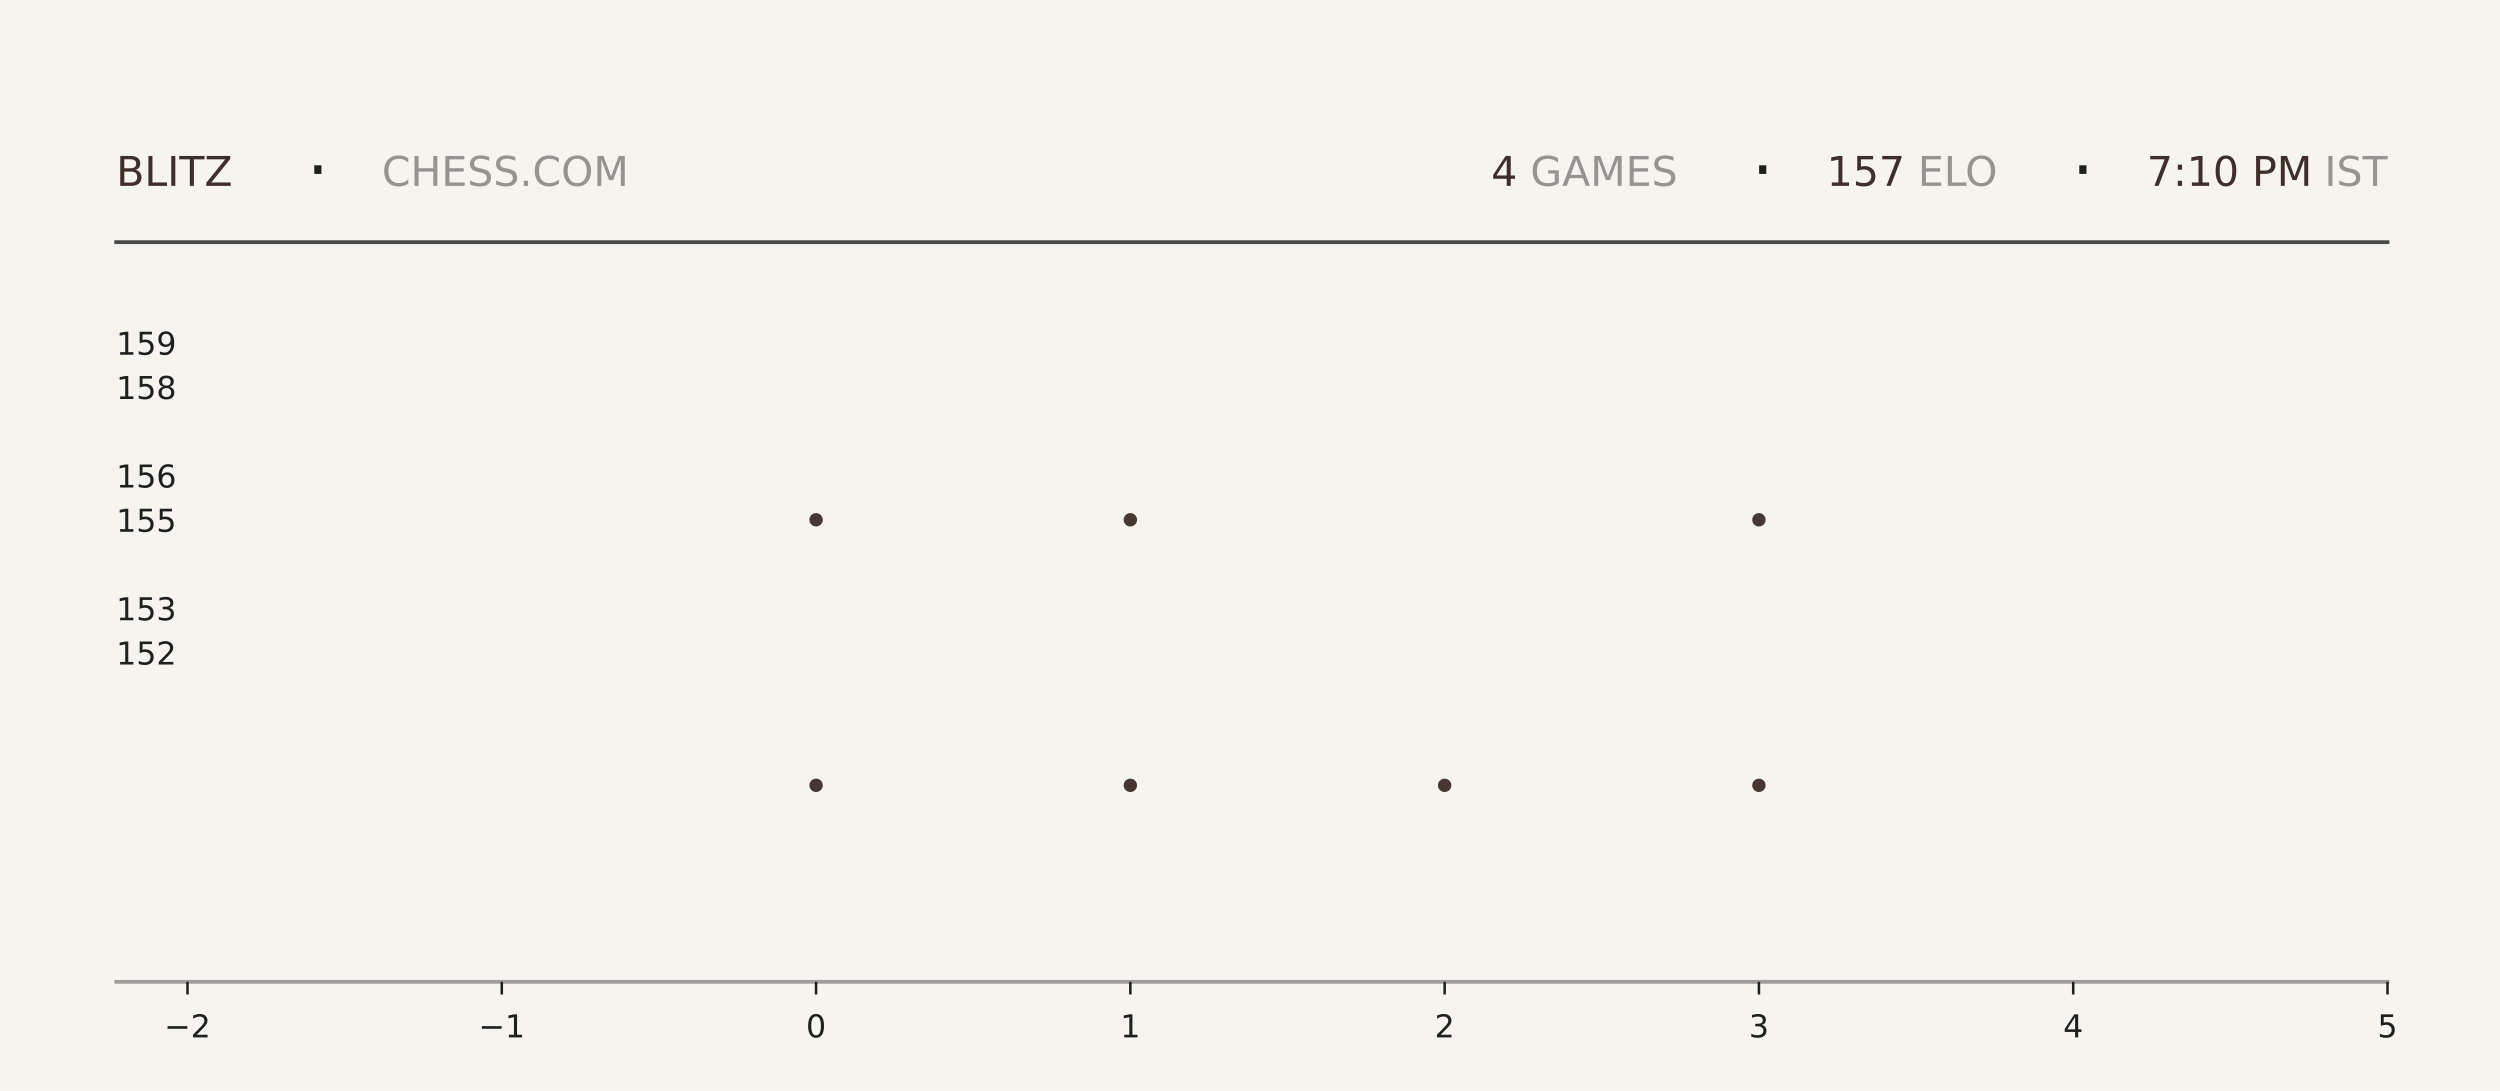
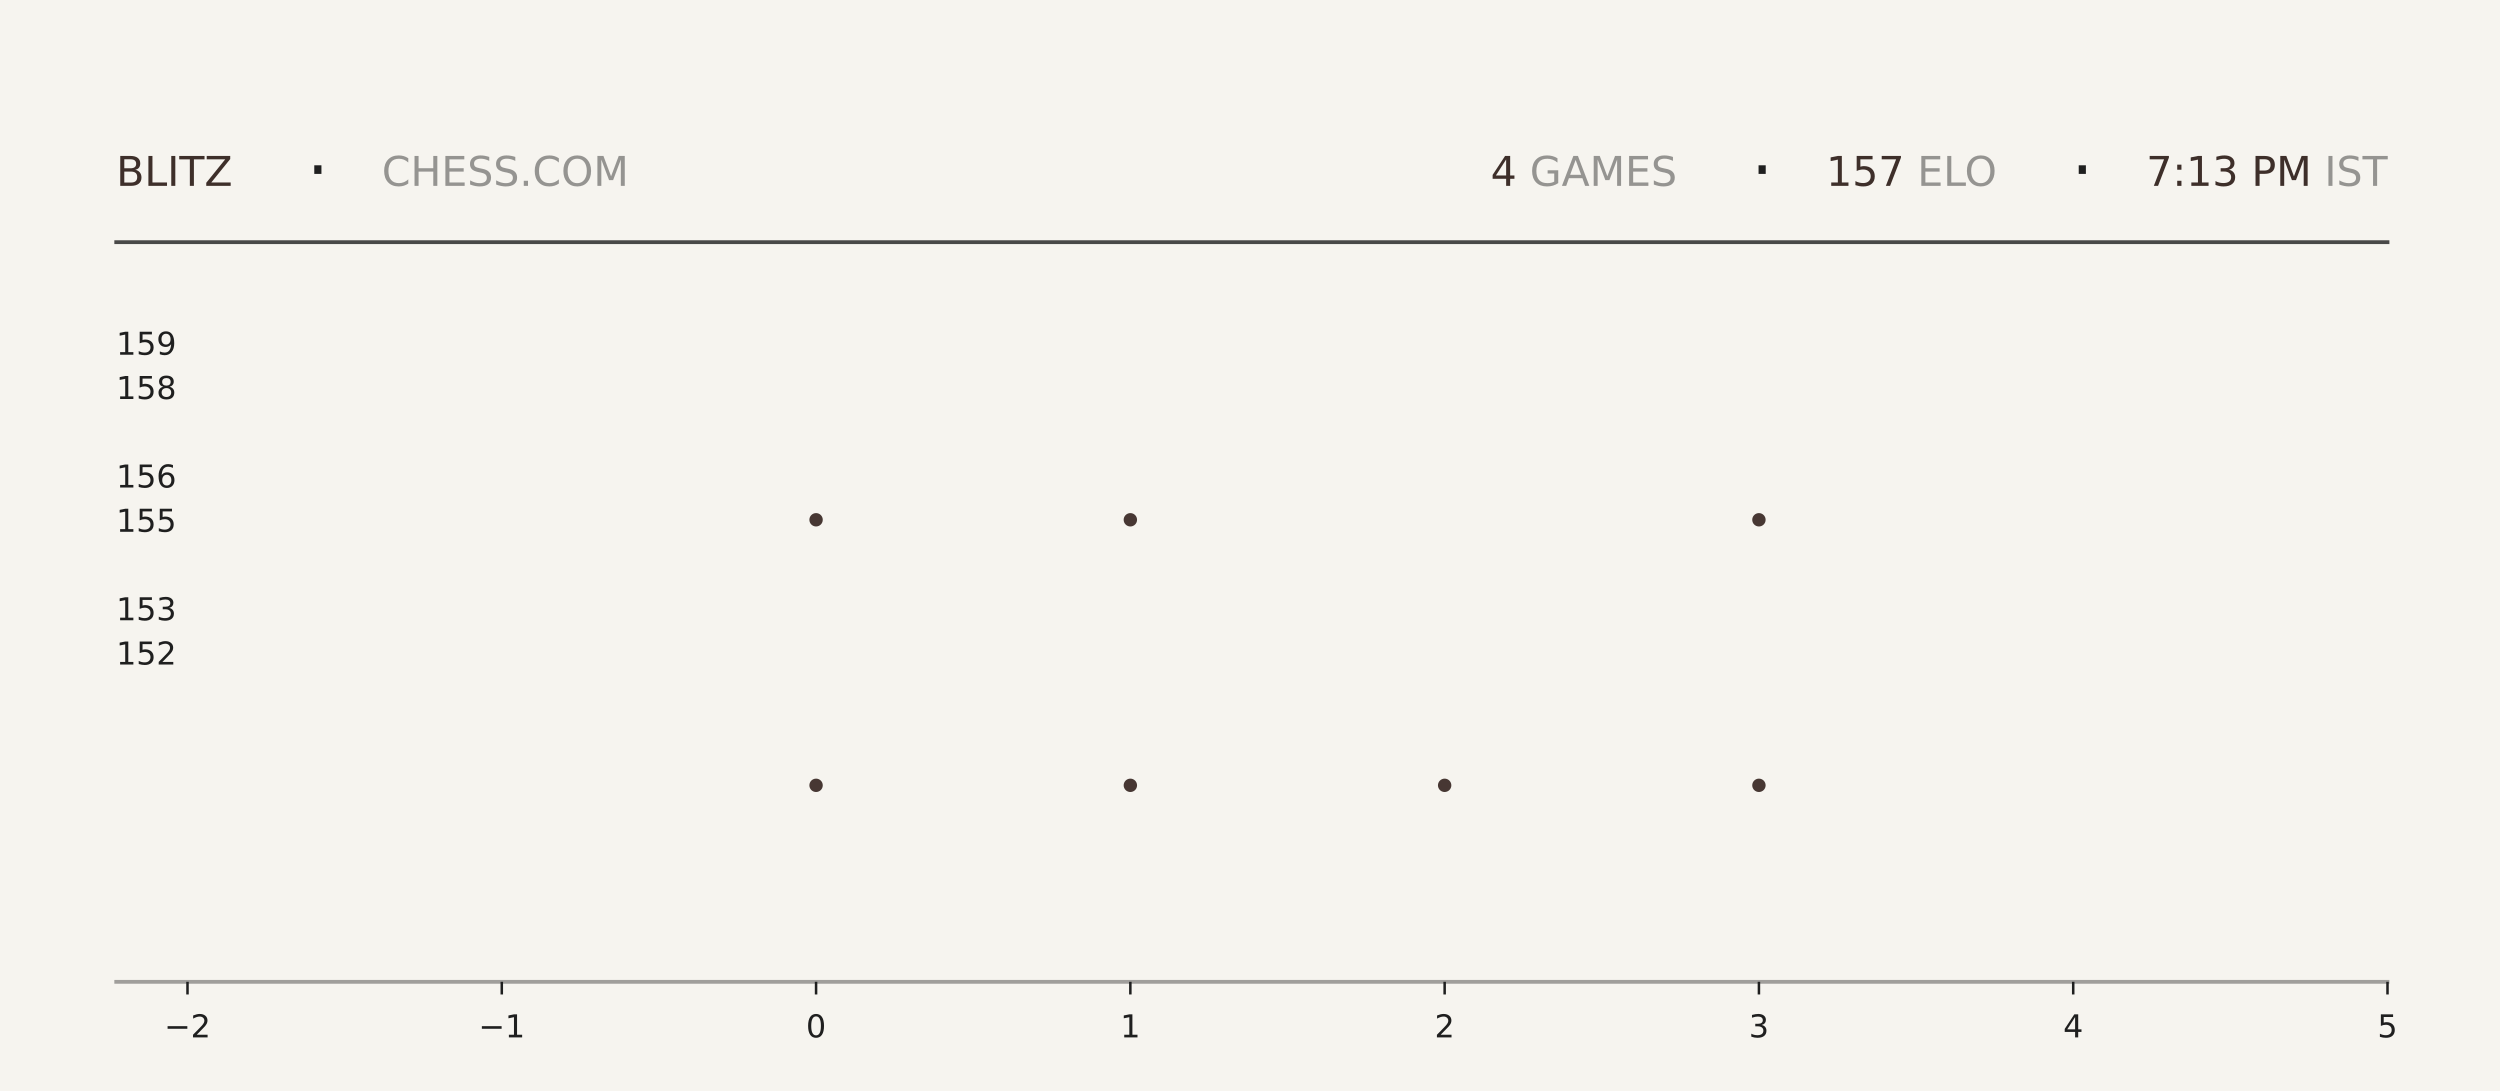
<svg xmlns="http://www.w3.org/2000/svg" xmlns:xlink="http://www.w3.org/1999/xlink" width="792pt" height="345.6pt" viewBox="0 0 792 345.6" version="1.1">
  <defs>
    <style type="text/css">*{stroke-linejoin: round; stroke-linecap: butt}</style>
  </defs>
  <g id="figure_1">
    <g id="patch_1">
      <path d="M 0 345.6  L 792 345.6  L 792 0  L 0 0  z " style="fill: #f6f4ef" />
    </g>
    <g id="axes_1">
      <g id="patch_2">
        <path d="M 59.4 311.04  L 756.36 311.04  L 756.36 103.68  L 59.4 103.68  z " style="fill: #f6f4ef" />
      </g>
      <g id="PathCollection_1">
        <defs>
-           <path id="madfc8a0514" d="M 0 2.121  C 0.563 2.121 1.102 1.898 1.5 1.5  C 1.898 1.102 2.121 0.563 2.121 0  C 2.121 -0.563 1.898 -1.102 1.5 -1.5  C 1.102 -1.898 0.563 -2.121 0 -2.121  C -0.563 -2.121 -1.102 -1.898 -1.5 -1.5  C -1.898 -1.102 -2.121 -0.563 -2.121 0  C -2.121 0.563 -1.898 1.102 -1.5 1.5  C -1.102 1.898 -0.563 2.121 0 2.121  z " />
-         </defs>
-         <g clip-path="url(#pb55681a51e)">
-           <use xlink:href="#madfc8a0514" x="258.531" y="248.79" style="fill: #3e2f2a; fill-opacity: 0.95" />
-           <use xlink:href="#madfc8a0514" x="258.531" y="164.668" style="fill: #3e2f2a; fill-opacity: 0.95" />
+           <path id="me2f87b3a37" d="M 0 2.121  C 0.563 2.121 1.102 1.898 1.5 1.5  C 1.898 1.102 2.121 0.563 2.121 0  C 2.121 -0.563 1.898 -1.102 1.5 -1.5  C 1.102 -1.898 0.563 -2.121 0 -2.121  C -0.563 -2.121 -1.102 -1.898 -1.5 -1.5  C -1.898 -1.102 -2.121 -0.563 -2.121 0  C -2.121 0.563 -1.898 1.102 -1.5 1.5  C -1.102 1.898 -0.563 2.121 0 2.121  z " />
+         </defs>
+         <g clip-path="url(#pac76069e93)">
+           <use xlink:href="#me2f87b3a37" x="258.531" y="248.79" style="fill: #3e2f2a; fill-opacity: 0.95" />
+           <use xlink:href="#me2f87b3a37" x="258.531" y="164.668" style="fill: #3e2f2a; fill-opacity: 0.95" />
        </g>
      </g>
      <g id="PathCollection_2">
-         <g clip-path="url(#pb55681a51e)">
-           <use xlink:href="#madfc8a0514" x="358.097" y="248.79" style="fill: #3e2f2a; fill-opacity: 0.95" />
-           <use xlink:href="#madfc8a0514" x="358.097" y="164.668" style="fill: #3e2f2a; fill-opacity: 0.95" />
-           <use xlink:href="#madfc8a0514" x="358.097" y="80.547" style="fill: #3e2f2a; fill-opacity: 0.95" />
+         <g clip-path="url(#pac76069e93)">
+           <use xlink:href="#me2f87b3a37" x="358.097" y="248.79" style="fill: #3e2f2a; fill-opacity: 0.95" />
+           <use xlink:href="#me2f87b3a37" x="358.097" y="164.668" style="fill: #3e2f2a; fill-opacity: 0.95" />
+           <use xlink:href="#me2f87b3a37" x="358.097" y="80.547" style="fill: #3e2f2a; fill-opacity: 0.95" />
        </g>
      </g>
      <g id="PathCollection_3">
-         <g clip-path="url(#pb55681a51e)">
-           <use xlink:href="#madfc8a0514" x="457.663" y="248.79" style="fill: #3e2f2a; fill-opacity: 0.95" />
+         <g clip-path="url(#pac76069e93)">
+           <use xlink:href="#me2f87b3a37" x="457.663" y="248.79" style="fill: #3e2f2a; fill-opacity: 0.95" />
        </g>
      </g>
      <g id="PathCollection_4">
-         <g clip-path="url(#pb55681a51e)">
-           <use xlink:href="#madfc8a0514" x="557.229" y="248.79" style="fill: #3e2f2a; fill-opacity: 0.95" />
-           <use xlink:href="#madfc8a0514" x="557.229" y="164.668" style="fill: #3e2f2a; fill-opacity: 0.95" />
-           <use xlink:href="#madfc8a0514" x="557.229" y="80.547" style="fill: #3e2f2a; fill-opacity: 0.95" />
+         <g clip-path="url(#pac76069e93)">
+           <use xlink:href="#me2f87b3a37" x="557.229" y="248.79" style="fill: #3e2f2a; fill-opacity: 0.95" />
+           <use xlink:href="#me2f87b3a37" x="557.229" y="164.668" style="fill: #3e2f2a; fill-opacity: 0.95" />
+           <use xlink:href="#me2f87b3a37" x="557.229" y="80.547" style="fill: #3e2f2a; fill-opacity: 0.95" />
        </g>
      </g>
      <g id="matplotlib.axis_1">
        <g id="xtick_1">
          <g id="line2d_1">
            <defs>
-               <path id="m6460f87619" d="M 0 0  L 0 4  " style="stroke: #1f1f1f; stroke-width: 0.8" />
+               <path id="m7e906416c8" d="M 0 0  L 0 4  " style="stroke: #1f1f1f; stroke-width: 0.8" />
            </defs>
            <g>
-               <use xlink:href="#m6460f87619" x="59.4" y="311.04" style="fill: #1f1f1f; stroke: #1f1f1f; stroke-width: 0.8" />
+               <use xlink:href="#m7e906416c8" x="59.4" y="311.04" style="fill: #1f1f1f; stroke: #1f1f1f; stroke-width: 0.8" />
            </g>
          </g>
          <g id="text_1">
            <g style="fill: #1f1f1f" transform="translate(52.02891 328.6384) scale(0.1 -0.1)">
              <defs>
                <path id="DejaVuSans-2212" d="M 678 2272  L 4684 2272  L 4684 1741  L 678 1741  L 678 2272  z " transform="scale(0.015625)" />
                <path id="DejaVuSans-32" d="M 1228 531  L 3431 531  L 3431 0  L 469 0  L 469 531  Q 828 903 1448 1529  Q 2069 2156 2228 2338  Q 2531 2678 2651 2914  Q 2772 3150 2772 3378  Q 2772 3750 2511 3984  Q 2250 4219 1831 4219  Q 1534 4219 1204 4116  Q 875 4013 500 3803  L 500 4441  Q 881 4594 1212 4672  Q 1544 4750 1819 4750  Q 2544 4750 2975 4387  Q 3406 4025 3406 3419  Q 3406 3131 3298 2873  Q 3191 2616 2906 2266  Q 2828 2175 2409 1742  Q 1991 1309 1228 531  z " transform="scale(0.015625)" />
              </defs>
              <use xlink:href="#DejaVuSans-2212" />
              <use xlink:href="#DejaVuSans-32" transform="translate(83.78906 0)" />
            </g>
          </g>
        </g>
        <g id="xtick_2">
          <g id="line2d_2">
            <g>
-               <use xlink:href="#m6460f87619" x="158.966" y="311.04" style="fill: #1f1f1f; stroke: #1f1f1f; stroke-width: 0.8" />
+               <use xlink:href="#m7e906416c8" x="158.966" y="311.04" style="fill: #1f1f1f; stroke: #1f1f1f; stroke-width: 0.8" />
            </g>
          </g>
          <g id="text_2">
            <g style="fill: #1f1f1f" transform="translate(151.5946 328.6384) scale(0.1 -0.1)">
              <defs>
                <path id="DejaVuSans-31" d="M 794 531  L 1825 531  L 1825 4091  L 703 3866  L 703 4441  L 1819 4666  L 2450 4666  L 2450 531  L 3481 531  L 3481 0  L 794 0  L 794 531  z " transform="scale(0.015625)" />
              </defs>
              <use xlink:href="#DejaVuSans-2212" />
              <use xlink:href="#DejaVuSans-31" transform="translate(83.78906 0)" />
            </g>
          </g>
        </g>
        <g id="xtick_3">
          <g id="line2d_3">
            <g>
-               <use xlink:href="#m6460f87619" x="258.531" y="311.04" style="fill: #1f1f1f; stroke: #1f1f1f; stroke-width: 0.8" />
+               <use xlink:href="#m7e906416c8" x="258.531" y="311.04" style="fill: #1f1f1f; stroke: #1f1f1f; stroke-width: 0.8" />
            </g>
          </g>
          <g id="text_3">
            <g style="fill: #1f1f1f" transform="translate(255.3502 328.6384) scale(0.1 -0.1)">
              <defs>
                <path id="DejaVuSans-30" d="M 2034 4250  Q 1547 4250 1301 3770  Q 1056 3291 1056 2328  Q 1056 1369 1301 889  Q 1547 409 2034 409  Q 2525 409 2770 889  Q 3016 1369 3016 2328  Q 3016 3291 2770 3770  Q 2525 4250 2034 4250  z M 2034 4750  Q 2819 4750 3233 4129  Q 3647 3509 3647 2328  Q 3647 1150 3233 529  Q 2819 -91 2034 -91  Q 1250 -91 836 529  Q 422 1150 422 2328  Q 422 3509 836 4129  Q 1250 4750 2034 4750  z " transform="scale(0.015625)" />
              </defs>
              <use xlink:href="#DejaVuSans-30" />
            </g>
          </g>
        </g>
        <g id="xtick_4">
          <g id="line2d_4">
            <g>
-               <use xlink:href="#m6460f87619" x="358.097" y="311.04" style="fill: #1f1f1f; stroke: #1f1f1f; stroke-width: 0.8" />
+               <use xlink:href="#m7e906416c8" x="358.097" y="311.04" style="fill: #1f1f1f; stroke: #1f1f1f; stroke-width: 0.8" />
            </g>
          </g>
          <g id="text_4">
            <g style="fill: #1f1f1f" transform="translate(354.9159 328.6384) scale(0.1 -0.1)">
              <use xlink:href="#DejaVuSans-31" />
            </g>
          </g>
        </g>
        <g id="xtick_5">
          <g id="line2d_5">
            <g>
-               <use xlink:href="#m6460f87619" x="457.663" y="311.04" style="fill: #1f1f1f; stroke: #1f1f1f; stroke-width: 0.8" />
+               <use xlink:href="#m7e906416c8" x="457.663" y="311.04" style="fill: #1f1f1f; stroke: #1f1f1f; stroke-width: 0.8" />
            </g>
          </g>
          <g id="text_5">
            <g style="fill: #1f1f1f" transform="translate(454.4816 328.6384) scale(0.1 -0.1)">
              <use xlink:href="#DejaVuSans-32" />
            </g>
          </g>
        </g>
        <g id="xtick_6">
          <g id="line2d_6">
            <g>
-               <use xlink:href="#m6460f87619" x="557.229" y="311.04" style="fill: #1f1f1f; stroke: #1f1f1f; stroke-width: 0.8" />
+               <use xlink:href="#m7e906416c8" x="557.229" y="311.04" style="fill: #1f1f1f; stroke: #1f1f1f; stroke-width: 0.8" />
            </g>
          </g>
          <g id="text_6">
            <g style="fill: #1f1f1f" transform="translate(554.0473 328.6384) scale(0.1 -0.1)">
              <defs>
                <path id="DejaVuSans-33" d="M 2597 2516  Q 3050 2419 3304 2112  Q 3559 1806 3559 1356  Q 3559 666 3084 287  Q 2609 -91 1734 -91  Q 1441 -91 1130 -33  Q 819 25 488 141  L 488 750  Q 750 597 1062 519  Q 1375 441 1716 441  Q 2309 441 2620 675  Q 2931 909 2931 1356  Q 2931 1769 2642 2001  Q 2353 2234 1838 2234  L 1294 2234  L 1294 2753  L 1863 2753  Q 2328 2753 2575 2939  Q 2822 3125 2822 3475  Q 2822 3834 2567 4026  Q 2313 4219 1838 4219  Q 1578 4219 1281 4162  Q 984 4106 628 3988  L 628 4550  Q 988 4650 1302 4700  Q 1616 4750 1894 4750  Q 2613 4750 3031 4423  Q 3450 4097 3450 3541  Q 3450 3153 3228 2886  Q 3006 2619 2597 2516  z " transform="scale(0.015625)" />
              </defs>
              <use xlink:href="#DejaVuSans-33" />
            </g>
          </g>
        </g>
        <g id="xtick_7">
          <g id="line2d_7">
            <g>
-               <use xlink:href="#m6460f87619" x="656.794" y="311.04" style="fill: #1f1f1f; stroke: #1f1f1f; stroke-width: 0.8" />
+               <use xlink:href="#m7e906416c8" x="656.794" y="311.04" style="fill: #1f1f1f; stroke: #1f1f1f; stroke-width: 0.8" />
            </g>
          </g>
          <g id="text_7">
            <g style="fill: #1f1f1f" transform="translate(653.613 328.6384) scale(0.1 -0.1)">
              <defs>
                <path id="DejaVuSans-34" d="M 2419 4116  L 825 1625  L 2419 1625  L 2419 4116  z M 2253 4666  L 3047 4666  L 3047 1625  L 3713 1625  L 3713 1100  L 3047 1100  L 3047 0  L 2419 0  L 2419 1100  L 313 1100  L 313 1709  L 2253 4666  z " transform="scale(0.015625)" />
              </defs>
              <use xlink:href="#DejaVuSans-34" />
            </g>
          </g>
        </g>
        <g id="xtick_8">
          <g id="line2d_8">
            <g>
-               <use xlink:href="#m6460f87619" x="756.36" y="311.04" style="fill: #1f1f1f; stroke: #1f1f1f; stroke-width: 0.8" />
+               <use xlink:href="#m7e906416c8" x="756.36" y="311.04" style="fill: #1f1f1f; stroke: #1f1f1f; stroke-width: 0.8" />
            </g>
          </g>
          <g id="text_8">
            <g style="fill: #1f1f1f" transform="translate(753.1788 328.6384) scale(0.1 -0.1)">
              <defs>
                <path id="DejaVuSans-35" d="M 691 4666  L 3169 4666  L 3169 4134  L 1269 4134  L 1269 2991  Q 1406 3038 1543 3061  Q 1681 3084 1819 3084  Q 2600 3084 3056 2656  Q 3513 2228 3513 1497  Q 3513 744 3044 326  Q 2575 -91 1722 -91  Q 1428 -91 1123 -41  Q 819 9 494 109  L 494 744  Q 775 591 1075 516  Q 1375 441 1709 441  Q 2250 441 2565 725  Q 2881 1009 2881 1497  Q 2881 1984 2565 2268  Q 2250 2553 1709 2553  Q 1456 2553 1204 2497  Q 953 2441 691 2322  L 691 4666  z " transform="scale(0.015625)" />
              </defs>
              <use xlink:href="#DejaVuSans-35" />
            </g>
          </g>
        </g>
      </g>
      <g id="matplotlib.axis_2">
        <g id="ytick_1">
          <g id="line2d_9" />
          <g id="text_9">
            <g style="fill: #1f1f1f" transform="translate(36.8125 210.5283) scale(0.1 -0.1)">
              <use xlink:href="#DejaVuSans-31" />
              <use xlink:href="#DejaVuSans-35" transform="translate(63.62305 0)" />
              <use xlink:href="#DejaVuSans-32" transform="translate(127.2461 0)" />
            </g>
          </g>
        </g>
        <g id="ytick_2">
          <g id="line2d_10" />
          <g id="text_10">
            <g style="fill: #1f1f1f" transform="translate(36.8125 196.508) scale(0.1 -0.1)">
              <use xlink:href="#DejaVuSans-31" />
              <use xlink:href="#DejaVuSans-35" transform="translate(63.62305 0)" />
              <use xlink:href="#DejaVuSans-33" transform="translate(127.2461 0)" />
            </g>
          </g>
        </g>
        <g id="ytick_3">
          <g id="line2d_11" />
          <g id="text_11">
            <g style="fill: #1f1f1f" transform="translate(36.8125 168.4675) scale(0.1 -0.1)">
              <use xlink:href="#DejaVuSans-31" />
              <use xlink:href="#DejaVuSans-35" transform="translate(63.62305 0)" />
              <use xlink:href="#DejaVuSans-35" transform="translate(127.2461 0)" />
            </g>
          </g>
        </g>
        <g id="ytick_4">
          <g id="line2d_12" />
          <g id="text_12">
            <g style="fill: #1f1f1f" transform="translate(36.8125 154.4472) scale(0.1 -0.1)">
              <defs>
                <path id="DejaVuSans-36" d="M 2113 2584  Q 1688 2584 1439 2293  Q 1191 2003 1191 1497  Q 1191 994 1439 701  Q 1688 409 2113 409  Q 2538 409 2786 701  Q 3034 994 3034 1497  Q 3034 2003 2786 2293  Q 2538 2584 2113 2584  z M 3366 4563  L 3366 3988  Q 3128 4100 2886 4159  Q 2644 4219 2406 4219  Q 1781 4219 1451 3797  Q 1122 3375 1075 2522  Q 1259 2794 1537 2939  Q 1816 3084 2150 3084  Q 2853 3084 3261 2657  Q 3669 2231 3669 1497  Q 3669 778 3244 343  Q 2819 -91 2113 -91  Q 1303 -91 875 529  Q 447 1150 447 2328  Q 447 3434 972 4092  Q 1497 4750 2381 4750  Q 2619 4750 2861 4703  Q 3103 4656 3366 4563  z " transform="scale(0.015625)" />
              </defs>
              <use xlink:href="#DejaVuSans-31" />
              <use xlink:href="#DejaVuSans-35" transform="translate(63.62305 0)" />
              <use xlink:href="#DejaVuSans-36" transform="translate(127.2461 0)" />
            </g>
          </g>
        </g>
        <g id="ytick_5">
          <g id="line2d_13" />
          <g id="text_13">
            <g style="fill: #1f1f1f" transform="translate(36.8125 126.4066) scale(0.1 -0.1)">
              <defs>
                <path id="DejaVuSans-38" d="M 2034 2216  Q 1584 2216 1326 1975  Q 1069 1734 1069 1313  Q 1069 891 1326 650  Q 1584 409 2034 409  Q 2484 409 2743 651  Q 3003 894 3003 1313  Q 3003 1734 2745 1975  Q 2488 2216 2034 2216  z M 1403 2484  Q 997 2584 770 2862  Q 544 3141 544 3541  Q 544 4100 942 4425  Q 1341 4750 2034 4750  Q 2731 4750 3128 4425  Q 3525 4100 3525 3541  Q 3525 3141 3298 2862  Q 3072 2584 2669 2484  Q 3125 2378 3379 2068  Q 3634 1759 3634 1313  Q 3634 634 3220 271  Q 2806 -91 2034 -91  Q 1263 -91 848 271  Q 434 634 434 1313  Q 434 1759 690 2068  Q 947 2378 1403 2484  z M 1172 3481  Q 1172 3119 1398 2916  Q 1625 2713 2034 2713  Q 2441 2713 2670 2916  Q 2900 3119 2900 3481  Q 2900 3844 2670 4047  Q 2441 4250 2034 4250  Q 1625 4250 1398 4047  Q 1172 3844 1172 3481  z " transform="scale(0.015625)" />
              </defs>
              <use xlink:href="#DejaVuSans-31" />
              <use xlink:href="#DejaVuSans-35" transform="translate(63.62305 0)" />
              <use xlink:href="#DejaVuSans-38" transform="translate(127.2461 0)" />
            </g>
          </g>
        </g>
        <g id="ytick_6">
          <g id="line2d_14" />
          <g id="text_14">
            <g style="fill: #1f1f1f" transform="translate(36.8125 112.3863) scale(0.1 -0.1)">
              <defs>
                <path id="DejaVuSans-39" d="M 703 97  L 703 672  Q 941 559 1184 500  Q 1428 441 1663 441  Q 2288 441 2617 861  Q 2947 1281 2994 2138  Q 2813 1869 2534 1725  Q 2256 1581 1919 1581  Q 1219 1581 811 2004  Q 403 2428 403 3163  Q 403 3881 828 4315  Q 1253 4750 1959 4750  Q 2769 4750 3195 4129  Q 3622 3509 3622 2328  Q 3622 1225 3098 567  Q 2575 -91 1691 -91  Q 1453 -91 1209 -44  Q 966 3 703 97  z M 1959 2075  Q 2384 2075 2632 2365  Q 2881 2656 2881 3163  Q 2881 3666 2632 3958  Q 2384 4250 1959 4250  Q 1534 4250 1286 3958  Q 1038 3666 1038 3163  Q 1038 2656 1286 2365  Q 1534 2075 1959 2075  z " transform="scale(0.015625)" />
              </defs>
              <use xlink:href="#DejaVuSans-31" />
              <use xlink:href="#DejaVuSans-35" transform="translate(63.62305 0)" />
              <use xlink:href="#DejaVuSans-39" transform="translate(127.2461 0)" />
            </g>
          </g>
        </g>
      </g>
    </g>
    <g id="line2d_15">
      <path d="M 36.82 76.723  L 756.36 76.723  " style="fill: none; stroke: #1f1f1f; stroke-opacity: 0.8; stroke-width: 1.2; stroke-linecap: square" />
    </g>
    <g id="line2d_16">
      <path d="M 36.82 311.04  L 756.36 311.04  " style="fill: none; stroke: #1f1f1f; stroke-opacity: 0.4; stroke-width: 1.2; stroke-linecap: square" />
    </g>
    <g id="text_15">
      <g style="fill: #3e2f2a" transform="translate(36.82 58.88319) scale(0.13 -0.13)">
        <defs>
          <path id="DejaVuSans-42" d="M 1259 2228  L 1259 519  L 2272 519  Q 2781 519 3026 730  Q 3272 941 3272 1375  Q 3272 1813 3026 2020  Q 2781 2228 2272 2228  L 1259 2228  z M 1259 4147  L 1259 2741  L 2194 2741  Q 2656 2741 2882 2914  Q 3109 3088 3109 3444  Q 3109 3797 2882 3972  Q 2656 4147 2194 4147  L 1259 4147  z M 628 4666  L 2241 4666  Q 2963 4666 3353 4366  Q 3744 4066 3744 3513  Q 3744 3084 3544 2831  Q 3344 2578 2956 2516  Q 3422 2416 3680 2098  Q 3938 1781 3938 1306  Q 3938 681 3513 340  Q 3088 0 2303 0  L 628 0  L 628 4666  z " transform="scale(0.015625)" />
          <path id="DejaVuSans-4c" d="M 628 4666  L 1259 4666  L 1259 531  L 3531 531  L 3531 0  L 628 0  L 628 4666  z " transform="scale(0.015625)" />
          <path id="DejaVuSans-49" d="M 628 4666  L 1259 4666  L 1259 0  L 628 0  L 628 4666  z " transform="scale(0.015625)" />
          <path id="DejaVuSans-54" d="M -19 4666  L 3928 4666  L 3928 4134  L 2272 4134  L 2272 0  L 1638 0  L 1638 4134  L -19 4134  L -19 4666  z " transform="scale(0.015625)" />
          <path id="DejaVuSans-5a" d="M 359 4666  L 4025 4666  L 4025 4184  L 1075 531  L 4097 531  L 4097 0  L 288 0  L 288 481  L 3238 4134  L 359 4134  L 359 4666  z " transform="scale(0.015625)" />
        </defs>
        <use xlink:href="#DejaVuSans-42" />
        <use xlink:href="#DejaVuSans-4c" transform="translate(68.60352 0)" />
        <use xlink:href="#DejaVuSans-49" transform="translate(124.3164 0)" />
        <use xlink:href="#DejaVuSans-54" transform="translate(153.8086 0)" />
        <use xlink:href="#DejaVuSans-5a" transform="translate(214.8926 0)" />
      </g>
    </g>
    <g id="text_16">
      <g style="fill: #1f1f1f" transform="translate(97.21 61.36662) scale(0.22 -0.22)">
        <defs>
          <path id="DejaVuSans-b7" d="M 684 2619  L 1344 2619  L 1344 1825  L 684 1825  L 684 2619  z " transform="scale(0.015625)" />
        </defs>
        <use xlink:href="#DejaVuSans-b7" />
      </g>
    </g>
    <g id="text_17">
      <g style="fill: #1f1f1f; opacity: 0.45" transform="translate(120.97 58.88319) scale(0.13 -0.13)">
        <defs>
          <path id="DejaVuSans-43" d="M 4122 4306  L 4122 3641  Q 3803 3938 3442 4084  Q 3081 4231 2675 4231  Q 1875 4231 1450 3742  Q 1025 3253 1025 2328  Q 1025 1406 1450 917  Q 1875 428 2675 428  Q 3081 428 3442 575  Q 3803 722 4122 1019  L 4122 359  Q 3791 134 3420 21  Q 3050 -91 2638 -91  Q 1578 -91 968 557  Q 359 1206 359 2328  Q 359 3453 968 4101  Q 1578 4750 2638 4750  Q 3056 4750 3426 4639  Q 3797 4528 4122 4306  z " transform="scale(0.015625)" />
          <path id="DejaVuSans-48" d="M 628 4666  L 1259 4666  L 1259 2753  L 3553 2753  L 3553 4666  L 4184 4666  L 4184 0  L 3553 0  L 3553 2222  L 1259 2222  L 1259 0  L 628 0  L 628 4666  z " transform="scale(0.015625)" />
          <path id="DejaVuSans-45" d="M 628 4666  L 3578 4666  L 3578 4134  L 1259 4134  L 1259 2753  L 3481 2753  L 3481 2222  L 1259 2222  L 1259 531  L 3634 531  L 3634 0  L 628 0  L 628 4666  z " transform="scale(0.015625)" />
          <path id="DejaVuSans-53" d="M 3425 4513  L 3425 3897  Q 3066 4069 2747 4153  Q 2428 4238 2131 4238  Q 1616 4238 1336 4038  Q 1056 3838 1056 3469  Q 1056 3159 1242 3001  Q 1428 2844 1947 2747  L 2328 2669  Q 3034 2534 3370 2195  Q 3706 1856 3706 1288  Q 3706 609 3251 259  Q 2797 -91 1919 -91  Q 1588 -91 1214 -16  Q 841 59 441 206  L 441 856  Q 825 641 1194 531  Q 1563 422 1919 422  Q 2459 422 2753 634  Q 3047 847 3047 1241  Q 3047 1584 2836 1778  Q 2625 1972 2144 2069  L 1759 2144  Q 1053 2284 737 2584  Q 422 2884 422 3419  Q 422 4038 858 4394  Q 1294 4750 2059 4750  Q 2388 4750 2728 4690  Q 3069 4631 3425 4513  z " transform="scale(0.015625)" />
          <path id="DejaVuSans-2e" d="M 684 794  L 1344 794  L 1344 0  L 684 0  L 684 794  z " transform="scale(0.015625)" />
          <path id="DejaVuSans-4f" d="M 2522 4238  Q 1834 4238 1429 3725  Q 1025 3213 1025 2328  Q 1025 1447 1429 934  Q 1834 422 2522 422  Q 3209 422 3611 934  Q 4013 1447 4013 2328  Q 4013 3213 3611 3725  Q 3209 4238 2522 4238  z M 2522 4750  Q 3503 4750 4090 4092  Q 4678 3434 4678 2328  Q 4678 1225 4090 567  Q 3503 -91 2522 -91  Q 1538 -91 948 565  Q 359 1222 359 2328  Q 359 3434 948 4092  Q 1538 4750 2522 4750  z " transform="scale(0.015625)" />
          <path id="DejaVuSans-4d" d="M 628 4666  L 1569 4666  L 2759 1491  L 3956 4666  L 4897 4666  L 4897 0  L 4281 0  L 4281 4097  L 3078 897  L 2444 897  L 1241 4097  L 1241 0  L 628 0  L 628 4666  z " transform="scale(0.015625)" />
        </defs>
        <use xlink:href="#DejaVuSans-43" />
        <use xlink:href="#DejaVuSans-48" transform="translate(69.82422 0)" />
        <use xlink:href="#DejaVuSans-45" transform="translate(145.0195 0)" />
        <use xlink:href="#DejaVuSans-53" transform="translate(208.2031 0)" />
        <use xlink:href="#DejaVuSans-53" transform="translate(271.6797 0)" />
        <use xlink:href="#DejaVuSans-2e" transform="translate(335.1562 0)" />
        <use xlink:href="#DejaVuSans-43" transform="translate(366.9434 0)" />
        <use xlink:href="#DejaVuSans-4f" transform="translate(436.7676 0)" />
        <use xlink:href="#DejaVuSans-4d" transform="translate(515.4785 0)" />
      </g>
    </g>
    <g id="text_18">
-       <g style="fill: #3e2f2a" transform="translate(472.41 58.88319) scale(0.13 -0.13)">
+       <g style="fill: #3e2f2a" transform="translate(472.23 58.88319) scale(0.13 -0.13)">
        <use xlink:href="#DejaVuSans-34" />
      </g>
    </g>
    <g id="text_19">
-       <g style="fill: #1f1f1f; opacity: 0.45" transform="translate(480.69 58.88319) scale(0.13 -0.13)">
+       <g style="fill: #1f1f1f; opacity: 0.45" transform="translate(480.51 58.88319) scale(0.13 -0.13)">
        <defs>
          <path id="DejaVuSans-20" transform="scale(0.015625)" />
          <path id="DejaVuSans-47" d="M 3809 666  L 3809 1919  L 2778 1919  L 2778 2438  L 4434 2438  L 4434 434  Q 4069 175 3628 42  Q 3188 -91 2688 -91  Q 1594 -91 976 548  Q 359 1188 359 2328  Q 359 3472 976 4111  Q 1594 4750 2688 4750  Q 3144 4750 3555 4637  Q 3966 4525 4313 4306  L 4313 3634  Q 3963 3931 3569 4081  Q 3175 4231 2741 4231  Q 1884 4231 1454 3753  Q 1025 3275 1025 2328  Q 1025 1384 1454 906  Q 1884 428 2741 428  Q 3075 428 3337 486  Q 3600 544 3809 666  z " transform="scale(0.015625)" />
          <path id="DejaVuSans-41" d="M 2188 4044  L 1331 1722  L 3047 1722  L 2188 4044  z M 1831 4666  L 2547 4666  L 4325 0  L 3669 0  L 3244 1197  L 1141 1197  L 716 0  L 50 0  L 1831 4666  z " transform="scale(0.015625)" />
        </defs>
        <use xlink:href="#DejaVuSans-20" />
        <use xlink:href="#DejaVuSans-47" transform="translate(31.78711 0)" />
        <use xlink:href="#DejaVuSans-41" transform="translate(109.2773 0)" />
        <use xlink:href="#DejaVuSans-4d" transform="translate(177.6855 0)" />
        <use xlink:href="#DejaVuSans-45" transform="translate(263.9648 0)" />
        <use xlink:href="#DejaVuSans-53" transform="translate(327.1484 0)" />
      </g>
    </g>
    <g id="text_20">
-       <g style="fill: #1f1f1f" transform="translate(554.94 61.36662) scale(0.22 -0.22)">
+       <g style="fill: #1f1f1f" transform="translate(554.76 61.36662) scale(0.22 -0.22)">
        <use xlink:href="#DejaVuSans-b7" />
      </g>
    </g>
    <g id="text_21">
-       <g style="fill: #3e2f2a" transform="translate(578.7 58.88319) scale(0.13 -0.13)">
+       <g style="fill: #3e2f2a" transform="translate(578.52 58.88319) scale(0.13 -0.13)">
        <defs>
          <path id="DejaVuSans-37" d="M 525 4666  L 3525 4666  L 3525 4397  L 1831 0  L 1172 0  L 2766 4134  L 525 4134  L 525 4666  z " transform="scale(0.015625)" />
        </defs>
        <use xlink:href="#DejaVuSans-31" />
        <use xlink:href="#DejaVuSans-35" transform="translate(63.62305 0)" />
        <use xlink:href="#DejaVuSans-37" transform="translate(127.2461 0)" />
      </g>
    </g>
    <g id="text_22">
-       <g style="fill: #1f1f1f; opacity: 0.45" transform="translate(603.45 58.88319) scale(0.13 -0.13)">
+       <g style="fill: #1f1f1f; opacity: 0.45" transform="translate(603.27 58.88319) scale(0.13 -0.13)">
        <use xlink:href="#DejaVuSans-20" />
        <use xlink:href="#DejaVuSans-45" transform="translate(31.78711 0)" />
        <use xlink:href="#DejaVuSans-4c" transform="translate(94.9707 0)" />
        <use xlink:href="#DejaVuSans-4f" transform="translate(147.0586 0)" />
      </g>
    </g>
    <g id="text_23">
-       <g style="fill: #1f1f1f" transform="translate(656.37 61.36662) scale(0.22 -0.22)">
+       <g style="fill: #1f1f1f" transform="translate(656.19 61.36662) scale(0.22 -0.22)">
        <use xlink:href="#DejaVuSans-b7" />
      </g>
    </g>
    <g id="text_24">
-       <g style="fill: #3e2f2a" transform="translate(680.13 58.88319) scale(0.13 -0.13)">
+       <g style="fill: #3e2f2a" transform="translate(679.95 58.88319) scale(0.13 -0.13)">
        <defs>
          <path id="DejaVuSans-3a" d="M 750 794  L 1409 794  L 1409 0  L 750 0  L 750 794  z M 750 3309  L 1409 3309  L 1409 2516  L 750 2516  L 750 3309  z " transform="scale(0.015625)" />
          <path id="DejaVuSans-50" d="M 1259 4147  L 1259 2394  L 2053 2394  Q 2494 2394 2734 2622  Q 2975 2850 2975 3272  Q 2975 3691 2734 3919  Q 2494 4147 2053 4147  L 1259 4147  z M 628 4666  L 2053 4666  Q 2838 4666 3239 4311  Q 3641 3956 3641 3272  Q 3641 2581 3239 2228  Q 2838 1875 2053 1875  L 1259 1875  L 1259 0  L 628 0  L 628 4666  z " transform="scale(0.015625)" />
        </defs>
        <use xlink:href="#DejaVuSans-37" />
        <use xlink:href="#DejaVuSans-3a" transform="translate(63.62305 0)" />
        <use xlink:href="#DejaVuSans-31" transform="translate(97.31445 0)" />
-         <use xlink:href="#DejaVuSans-30" transform="translate(160.9375 0)" />
+         <use xlink:href="#DejaVuSans-33" transform="translate(160.9375 0)" />
        <use xlink:href="#DejaVuSans-20" transform="translate(224.5605 0)" />
        <use xlink:href="#DejaVuSans-50" transform="translate(256.3477 0)" />
        <use xlink:href="#DejaVuSans-4d" transform="translate(316.6504 0)" />
      </g>
    </g>
    <g id="text_25">
      <g style="fill: #1f1f1f; opacity: 0.45" transform="translate(732.24 58.88319) scale(0.13 -0.13)">
        <use xlink:href="#DejaVuSans-20" />
        <use xlink:href="#DejaVuSans-49" transform="translate(31.78711 0)" />
        <use xlink:href="#DejaVuSans-53" transform="translate(61.2793 0)" />
        <use xlink:href="#DejaVuSans-54" transform="translate(124.7559 0)" />
      </g>
    </g>
  </g>
  <defs>
-     <clipPath id="pb55681a51e">
+     <clipPath id="pac76069e93">
      <rect x="59.4" y="103.68" width="696.96" height="207.36" />
    </clipPath>
  </defs>
</svg>
